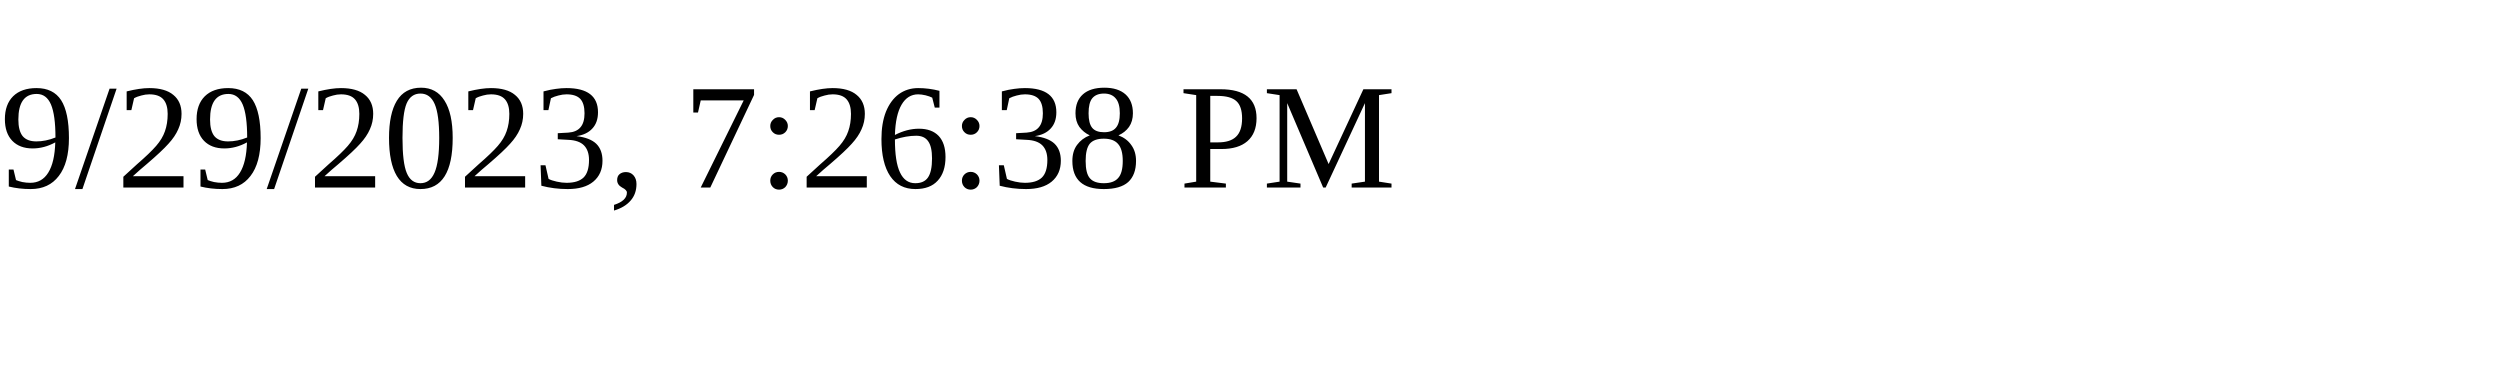
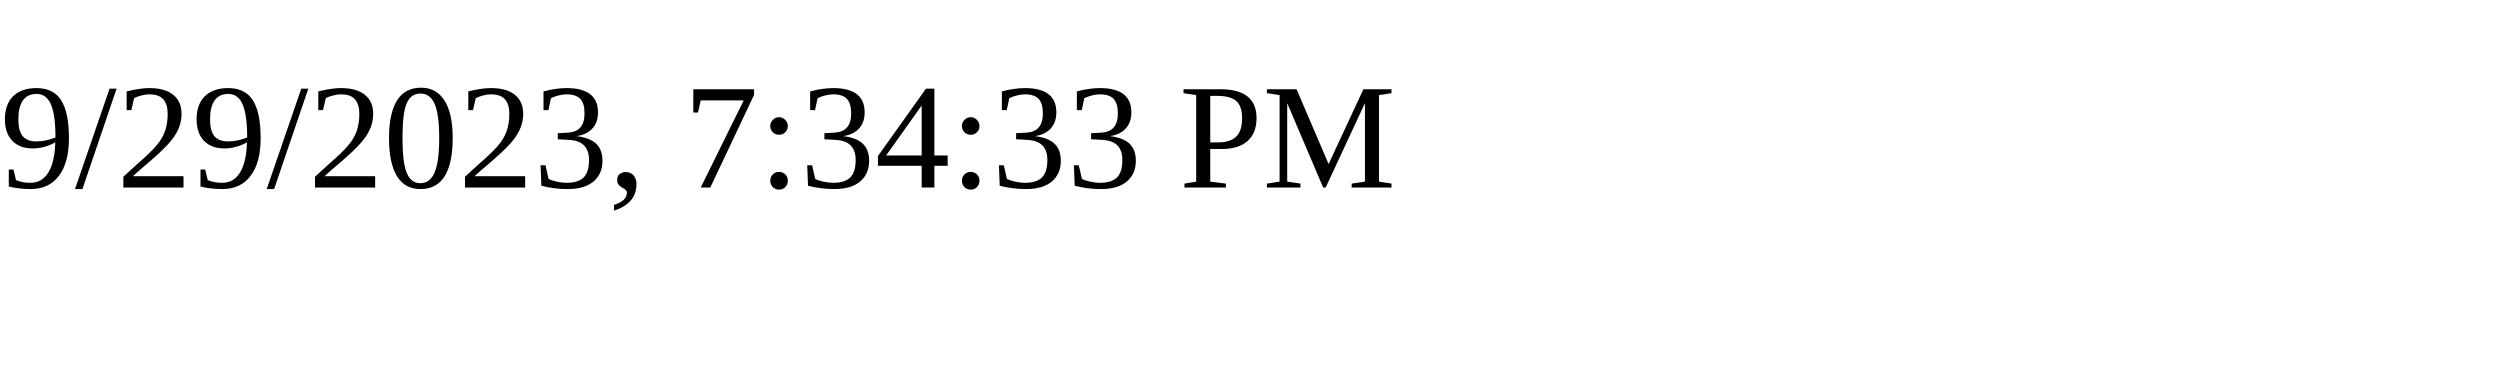
<svg xmlns="http://www.w3.org/2000/svg" height="30" width="200">
-   <text x="0" y="15">9/29/2023, 7:26:38 PM</text>
+   <text x="0" y="15">9/29/2023, 7:34:33 PM</text>
</svg>
